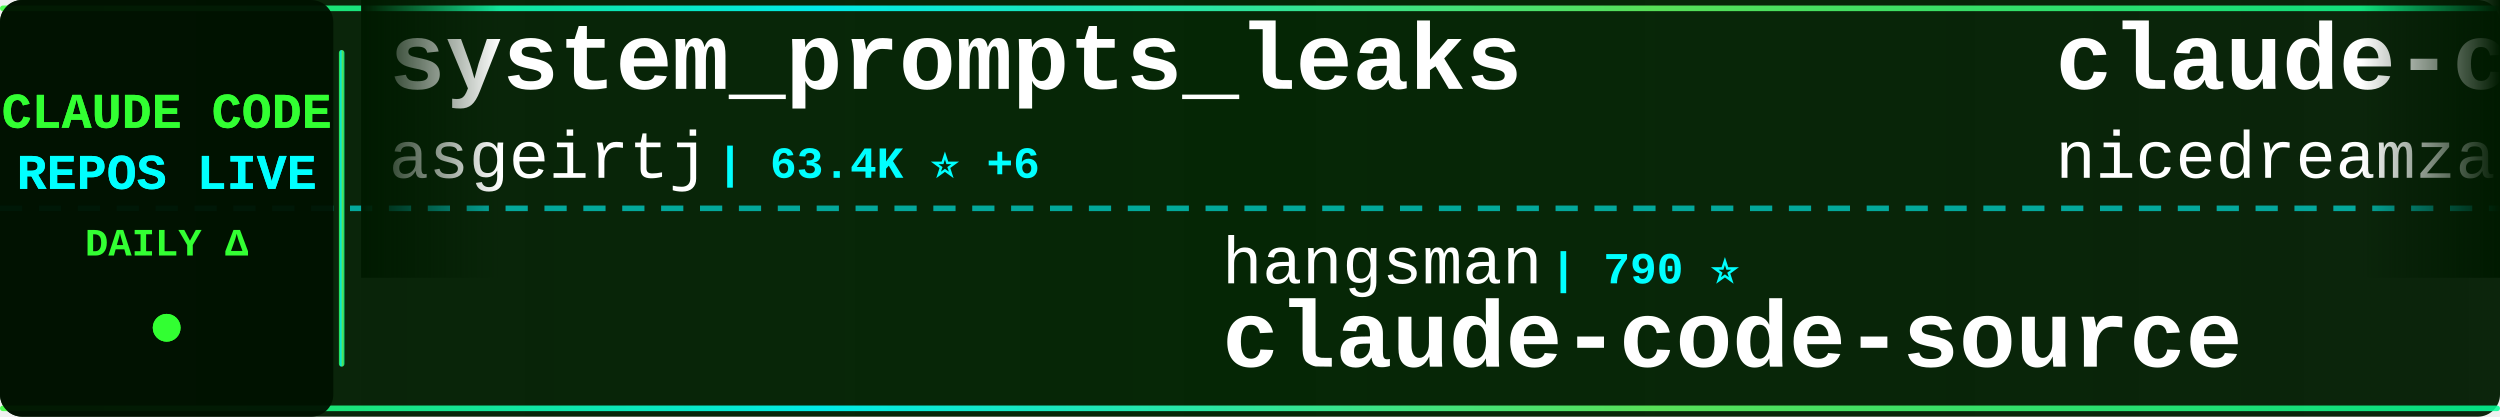
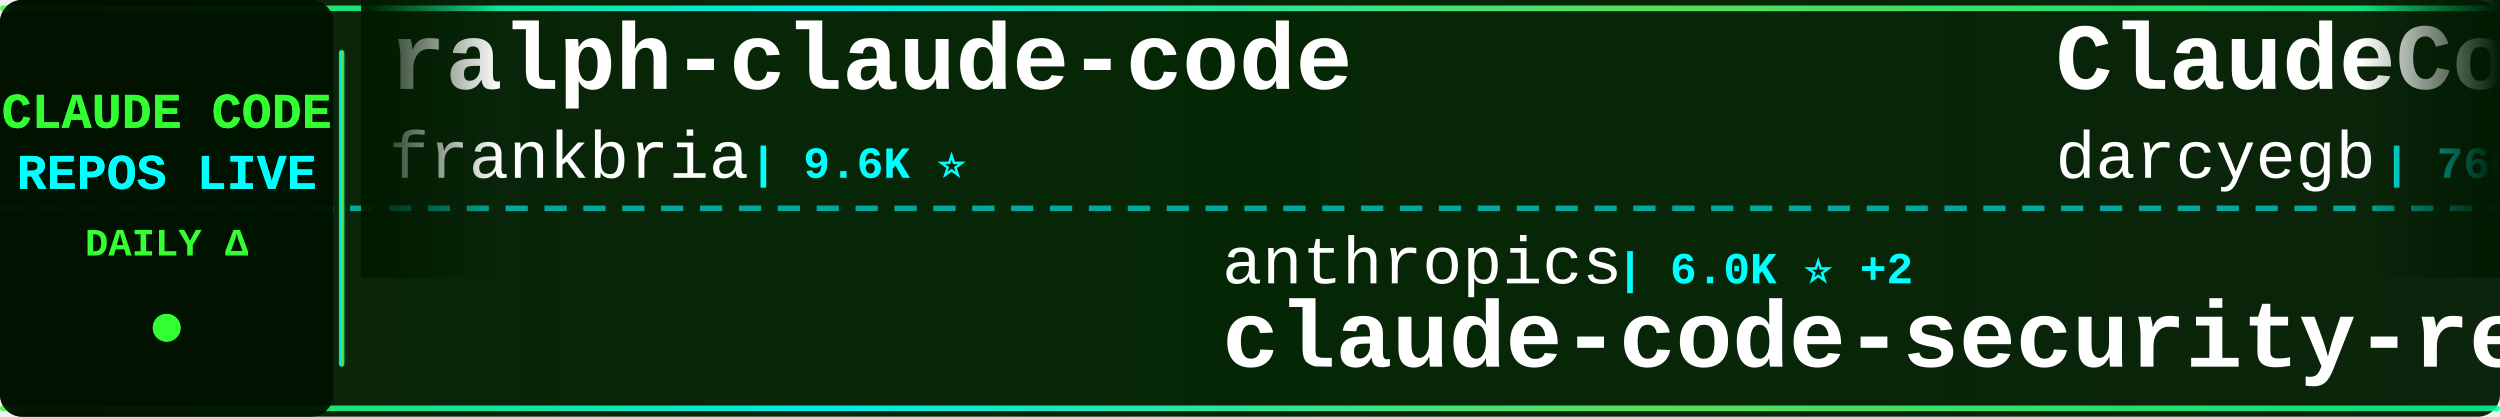
<svg xmlns="http://www.w3.org/2000/svg" width="900" height="150">
  <defs>
    <linearGradient id="tickerBg" x1="0%" y1="0%" x2="100%" y2="0%">
      <stop offset="0%" style="stop-color:#001a00;stop-opacity:0.95" />
      <stop offset="50%" style="stop-color:#002200;stop-opacity:0.98" />
      <stop offset="100%" style="stop-color:#001a00;stop-opacity:0.95" />
    </linearGradient>
    <linearGradient id="borderGrad" x1="0%" y1="0%" x2="100%" y2="0%">
      <stop offset="0%" style="stop-color:#33ff33;stop-opacity:0.85">
        <animate attributeName="stop-opacity" values="0.85;1;0.85" dur="2s" repeatCount="indefinite" />
      </stop>
      <stop offset="33%" style="stop-color:#00ffff;stop-opacity:0.9">
        <animate attributeName="stop-opacity" values="0.9;1;0.9" dur="2.2s" repeatCount="indefinite" />
      </stop>
      <stop offset="66%" style="stop-color:#66ff66;stop-opacity:0.85">
        <animate attributeName="stop-opacity" values="0.85;1;0.85" dur="1.8s" repeatCount="indefinite" />
      </stop>
      <stop offset="100%" style="stop-color:#00ff99;stop-opacity:0.85">
        <animate attributeName="stop-opacity" values="0.85;1;0.85" dur="2s" repeatCount="indefinite" />
      </stop>
    </linearGradient>
    <filter id="textGlow">
      <feGaussianBlur stdDeviation="0.1" result="coloredBlur" />
      <feMerge>
        <feMergeNode in="coloredBlur" />
        <feMergeNode in="SourceGraphic" />
      </feMerge>
    </filter>
    <filter id="metricGlow">
      <feGaussianBlur stdDeviation="0.2" result="coloredBlur" />
      <feMerge>
        <feMergeNode in="coloredBlur" />
        <feMergeNode in="SourceGraphic" />
      </feMerge>
    </filter>
    <linearGradient id="leftFade" x1="0%" y1="0%" x2="100%" y2="0%">
      <stop offset="0%" style="stop-color:#001a00;stop-opacity:1" />
      <stop offset="100%" style="stop-color:#001a00;stop-opacity:0" />
    </linearGradient>
    <linearGradient id="rightFade" x1="0%" y1="0%" x2="100%" y2="0%">
      <stop offset="0%" style="stop-color:#001a00;stop-opacity:0" />
      <stop offset="100%" style="stop-color:#001a00;stop-opacity:1" />
    </linearGradient>
  </defs>
  <rect width="900" height="150" fill="url(#tickerBg)" rx="8" />
  <rect x="0" y="2" width="900" height="2" fill="url(#borderGrad)" rx="1" />
  <rect x="0" y="146" width="900" height="2" fill="url(#borderGrad)" rx="1" />
  <line x1="0" y1="75" x2="900" y2="75" stroke="#00ffff" stroke-width="2" stroke-dasharray="8 6" opacity="0.6" />
  <rect x="0" y="0" width="120" height="150" fill="#001100" opacity="0.95" rx="8" />
  <text x="60" y="46" font-family="'Courier New', monospace" font-size="18" font-weight="bold" fill="#33ff33" text-anchor="middle" filter="url(#textGlow)">
    CLAUDE CODE
  </text>
  <text x="60" y="68" font-family="'Courier New', monospace" font-size="18" font-weight="bold" fill="#00ffff" text-anchor="middle" filter="url(#textGlow)">
    REPOS LIVE
  </text>
  <text x="60" y="92" font-family="'Courier New', monospace" font-size="14" font-weight="bold" fill="#33ff33" text-anchor="middle">
    DAILY Δ
  </text>
  <circle cx="60" cy="118" r="5" fill="#33ff33" filter="url(#metricGlow)">
    <animate attributeName="r" values="4;6;4" dur="1.5s" repeatCount="indefinite" />
    <animate attributeName="opacity" values="0.6;1;0.6" dur="1.5s" repeatCount="indefinite" />
  </circle>
  <rect x="122" y="18" width="2" height="114" fill="url(#borderGrad)" rx="1" />
  <clipPath id="tickerClip">
    <rect x="130" y="0" width="770" height="150" />
  </clipPath>
  <g clip-path="url(#tickerClip)">
    <g id="tickerItems">
      <animateTransform attributeName="transform" attributeType="XML" type="translate" from="0 0" to="-3000 0" dur="54s" repeatCount="indefinite" />
      <g transform="translate(0, 0)">
-         <text x="140" y="32" font-family="'Courier New', monospace" font-size="34" font-weight="bold" fill="#ffffff">system_prompts_leaks</text>
-         <text x="140" y="64" font-family="'Courier New', monospace" font-size="24" font-weight="normal" fill="#ffffff" opacity="1.0">asgeirtj</text>
-         <text x="258" y="64" font-family="'Courier New', monospace" font-size="16" font-weight="bold" fill="#00ffff"> | 63.4K ⭐ +6</text>
+         <text x="140" y="32" font-family="'Courier New', monospace" font-size="34" font-weight="bold" fill="#ffffff">ralph-claude-code</text>
+         <text x="140" y="64" font-family="'Courier New', monospace" font-size="24" font-weight="normal" fill="#ffffff" opacity="1.0">frankbria</text>
+         <text x="270" y="64" font-family="'Courier New', monospace" font-size="16" font-weight="bold" fill="#00ffff"> | 9.6K ⭐</text>
      </g>
      <g transform="translate(300, 0)">
-         <text x="140" y="102" font-family="'Courier New', monospace" font-size="24" font-weight="normal" fill="#ffffff" opacity="1.0">hangsman</text>
-         <text x="258" y="102" font-family="'Courier New', monospace" font-size="16" font-weight="bold" fill="#00ffff"> | 790 ⭐</text>
-         <text x="140" y="132" font-family="'Courier New', monospace" font-size="34" font-weight="bold" fill="#ffffff">claude-code-source</text>
+         <text x="140" y="102" font-family="'Courier New', monospace" font-size="24" font-weight="normal" fill="#ffffff" opacity="1.0">anthropics</text>
+         <text x="282" y="102" font-family="'Courier New', monospace" font-size="16" font-weight="bold" fill="#00ffff"> | 6.0K ⭐ +2</text>
+         <text x="140" y="132" font-family="'Courier New', monospace" font-size="34" font-weight="bold" fill="#ffffff">claude-code-security-rev...</text>
      </g>
      <g transform="translate(600, 0)">
-         <text x="140" y="32" font-family="'Courier New', monospace" font-size="34" font-weight="bold" fill="#ffffff">claude-code-local</text>
-         <text x="140" y="64" font-family="'Courier New', monospace" font-size="24" font-weight="normal" fill="#ffffff" opacity="1.0">nicedreamzapp</text>
-         <text x="318" y="64" font-family="'Courier New', monospace" font-size="16" font-weight="bold" fill="#00ffff"> | 3.2K ⭐</text>
+         <text x="140" y="32" font-family="'Courier New', monospace" font-size="34" font-weight="bold" fill="#ffffff">ClaudeCodeAgents</text>
+         <text x="140" y="64" font-family="'Courier New', monospace" font-size="24" font-weight="normal" fill="#ffffff" opacity="1.0">darcyegb</text>
+         <text x="258" y="64" font-family="'Courier New', monospace" font-size="16" font-weight="bold" fill="#00ffff"> | 760 ⭐</text>
      </g>
      <g transform="translate(900, 0)">
-         <text x="140" y="102" font-family="'Courier New', monospace" font-size="24" font-weight="normal" fill="#ffffff" opacity="1.0">ponponon</text>
-         <text x="258" y="102" font-family="'Courier New', monospace" font-size="16" font-weight="bold" fill="#00ffff"> | 2.3K ⭐</text>
-         <text x="140" y="132" font-family="'Courier New', monospace" font-size="34" font-weight="bold" fill="#ffffff">claude_code_src</text>
+         <text x="140" y="102" font-family="'Courier New', monospace" font-size="24" font-weight="normal" fill="#ffffff" opacity="1.0">zebbern</text>
+         <text x="246" y="102" font-family="'Courier New', monospace" font-size="16" font-weight="bold" fill="#00ffff"> | 4.6K ⭐</text>
+         <text x="140" y="132" font-family="'Courier New', monospace" font-size="34" font-weight="bold" fill="#ffffff">claude-code-guide</text>
      </g>
      <g transform="translate(1200, 0)">
-         <text x="140" y="32" font-family="'Courier New', monospace" font-size="34" font-weight="bold" fill="#ffffff">claude-code-base-action</text>
-         <text x="140" y="64" font-family="'Courier New', monospace" font-size="24" font-weight="normal" fill="#ffffff" opacity="1.0">anthropics</text>
-         <text x="282" y="64" font-family="'Courier New', monospace" font-size="16" font-weight="bold" fill="#00ffff"> | 955 ⭐</text>
+         <text x="140" y="32" font-family="'Courier New', monospace" font-size="34" font-weight="bold" fill="#ffffff">Claude-Code-Source-Study</text>
+         <text x="140" y="64" font-family="'Courier New', monospace" font-size="24" font-weight="normal" fill="#ffffff" opacity="1.0">luyao618</text>
+         <text x="258" y="64" font-family="'Courier New', monospace" font-size="16" font-weight="bold" fill="#00ffff"> | 1.7K ⭐</text>
      </g>
      <g transform="translate(1500, 0)">
-         <text x="140" y="102" font-family="'Courier New', monospace" font-size="24" font-weight="normal" fill="#ffffff" opacity="1.0">pengchengneo</text>
-         <text x="306" y="102" font-family="'Courier New', monospace" font-size="16" font-weight="bold" fill="#00ffff"> | 1.8K ⭐ -1</text>
+         <text x="140" y="102" font-family="'Courier New', monospace" font-size="24" font-weight="normal" fill="#ffffff" opacity="1.0">sugyan</text>
+         <text x="234" y="102" font-family="'Courier New', monospace" font-size="16" font-weight="bold" fill="#00ffff"> | 1.1K ⭐</text>
+         <text x="140" y="132" font-family="'Courier New', monospace" font-size="34" font-weight="bold" fill="#ffffff">claude-code-webui</text>
+       </g>
+       <g transform="translate(1800, 0)">
+         <text x="140" y="32" font-family="'Courier New', monospace" font-size="34" font-weight="bold" fill="#ffffff">claude-code-proxy</text>
+         <text x="140" y="64" font-family="'Courier New', monospace" font-size="24" font-weight="normal" fill="#ffffff" opacity="1.0">fuergaosi233</text>
+         <text x="306" y="64" font-family="'Courier New', monospace" font-size="16" font-weight="bold" fill="#00ffff"> | 2.8K ⭐ +2</text>
+       </g>
+       <g transform="translate(2100, 0)">
+         <text x="140" y="102" font-family="'Courier New', monospace" font-size="24" font-weight="normal" fill="#ffffff" opacity="1.0">OrcaWhisper</text>
+         <text x="294" y="102" font-family="'Courier New', monospace" font-size="16" font-weight="bold" fill="#00ffff"> | 91 ⭐</text>
        <text x="140" y="132" font-family="'Courier New', monospace" font-size="34" font-weight="bold" fill="#ffffff">Claude-Code</text>
      </g>
-       <g transform="translate(1800, 0)">
-         <text x="140" y="32" font-family="'Courier New', monospace" font-size="34" font-weight="bold" fill="#ffffff">Claude-Code-Usage-Monito...</text>
-         <text x="140" y="64" font-family="'Courier New', monospace" font-size="24" font-weight="normal" fill="#ffffff" opacity="1.0">Maciek-roboblog</text>
-         <text x="342" y="64" font-family="'Courier New', monospace" font-size="16" font-weight="bold" fill="#00ffff"> | 8.7K ⭐</text>
-       </g>
-       <g transform="translate(2100, 0)">
-         <text x="140" y="102" font-family="'Courier New', monospace" font-size="24" font-weight="normal" fill="#ffffff" opacity="1.0">RichardAtCT</text>
-         <text x="294" y="102" font-family="'Courier New', monospace" font-size="16" font-weight="bold" fill="#00ffff"> | 2.8K ⭐</text>
-         <text x="140" y="132" font-family="'Courier New', monospace" font-size="34" font-weight="bold" fill="#ffffff">claude-code-telegram</text>
-       </g>
      <g transform="translate(2400, 0)">
-         <text x="140" y="32" font-family="'Courier New', monospace" font-size="34" font-weight="bold" fill="#ffffff">Claude-Code</text>
-         <text x="140" y="64" font-family="'Courier New', monospace" font-size="24" font-weight="normal" fill="#ffffff" opacity="1.0">KPR111</text>
-         <text x="234" y="64" font-family="'Courier New', monospace" font-size="16" font-weight="bold" fill="#00ffff"> | 18 ⭐</text>
+         <text x="140" y="32" font-family="'Courier New', monospace" font-size="34" font-weight="bold" fill="#ffffff">claude-code-cli</text>
+         <text x="140" y="64" font-family="'Courier New', monospace" font-size="24" font-weight="normal" fill="#ffffff" opacity="1.0">huangserva</text>
+         <text x="282" y="64" font-family="'Courier New', monospace" font-size="16" font-weight="bold" fill="#00ffff"> | 623 ⭐</text>
      </g>
      <g transform="translate(2700, 0)">
-         <text x="140" y="102" font-family="'Courier New', monospace" font-size="24" font-weight="normal" fill="#ffffff" opacity="1.0">darcyegb</text>
-         <text x="258" y="102" font-family="'Courier New', monospace" font-size="16" font-weight="bold" fill="#00ffff"> | 760 ⭐</text>
-         <text x="140" y="132" font-family="'Courier New', monospace" font-size="34" font-weight="bold" fill="#ffffff">ClaudeCodeAgents</text>
+         <text x="140" y="102" font-family="'Courier New', monospace" font-size="24" font-weight="normal" fill="#ffffff" opacity="1.0">centminmod</text>
+         <text x="282" y="102" font-family="'Courier New', monospace" font-size="16" font-weight="bold" fill="#00ffff"> | 2.6K ⭐</text>
+         <text x="140" y="132" font-family="'Courier New', monospace" font-size="34" font-weight="bold" fill="#ffffff">my-claude-code-setup</text>
      </g>
      <g transform="translate(3000, 0)">
-         <text x="140" y="32" font-family="'Courier New', monospace" font-size="34" font-weight="bold" fill="#ffffff">system_prompts_leaks</text>
-         <text x="140" y="64" font-family="'Courier New', monospace" font-size="24" font-weight="normal" fill="#ffffff" opacity="1.0">asgeirtj</text>
-         <text x="258" y="64" font-family="'Courier New', monospace" font-size="16" font-weight="bold" fill="#00ffff"> | 63.4K ⭐ +6</text>
+         <text x="140" y="32" font-family="'Courier New', monospace" font-size="34" font-weight="bold" fill="#ffffff">ralph-claude-code</text>
+         <text x="140" y="64" font-family="'Courier New', monospace" font-size="24" font-weight="normal" fill="#ffffff" opacity="1.0">frankbria</text>
+         <text x="270" y="64" font-family="'Courier New', monospace" font-size="16" font-weight="bold" fill="#00ffff"> | 9.6K ⭐</text>
      </g>
      <g transform="translate(3300, 0)">
-         <text x="140" y="102" font-family="'Courier New', monospace" font-size="24" font-weight="normal" fill="#ffffff" opacity="1.0">hangsman</text>
-         <text x="258" y="102" font-family="'Courier New', monospace" font-size="16" font-weight="bold" fill="#00ffff"> | 790 ⭐</text>
-         <text x="140" y="132" font-family="'Courier New', monospace" font-size="34" font-weight="bold" fill="#ffffff">claude-code-source</text>
+         <text x="140" y="102" font-family="'Courier New', monospace" font-size="24" font-weight="normal" fill="#ffffff" opacity="1.0">anthropics</text>
+         <text x="282" y="102" font-family="'Courier New', monospace" font-size="16" font-weight="bold" fill="#00ffff"> | 6.0K ⭐ +2</text>
+         <text x="140" y="132" font-family="'Courier New', monospace" font-size="34" font-weight="bold" fill="#ffffff">claude-code-security-rev...</text>
      </g>
      <g transform="translate(3600, 0)">
-         <text x="140" y="32" font-family="'Courier New', monospace" font-size="34" font-weight="bold" fill="#ffffff">claude-code-local</text>
-         <text x="140" y="64" font-family="'Courier New', monospace" font-size="24" font-weight="normal" fill="#ffffff" opacity="1.0">nicedreamzapp</text>
-         <text x="318" y="64" font-family="'Courier New', monospace" font-size="16" font-weight="bold" fill="#00ffff"> | 3.2K ⭐</text>
+         <text x="140" y="32" font-family="'Courier New', monospace" font-size="34" font-weight="bold" fill="#ffffff">ClaudeCodeAgents</text>
+         <text x="140" y="64" font-family="'Courier New', monospace" font-size="24" font-weight="normal" fill="#ffffff" opacity="1.0">darcyegb</text>
+         <text x="258" y="64" font-family="'Courier New', monospace" font-size="16" font-weight="bold" fill="#00ffff"> | 760 ⭐</text>
      </g>
      <g transform="translate(3900, 0)">
-         <text x="140" y="102" font-family="'Courier New', monospace" font-size="24" font-weight="normal" fill="#ffffff" opacity="1.0">ponponon</text>
-         <text x="258" y="102" font-family="'Courier New', monospace" font-size="16" font-weight="bold" fill="#00ffff"> | 2.3K ⭐</text>
-         <text x="140" y="132" font-family="'Courier New', monospace" font-size="34" font-weight="bold" fill="#ffffff">claude_code_src</text>
+         <text x="140" y="102" font-family="'Courier New', monospace" font-size="24" font-weight="normal" fill="#ffffff" opacity="1.0">zebbern</text>
+         <text x="246" y="102" font-family="'Courier New', monospace" font-size="16" font-weight="bold" fill="#00ffff"> | 4.6K ⭐</text>
+         <text x="140" y="132" font-family="'Courier New', monospace" font-size="34" font-weight="bold" fill="#ffffff">claude-code-guide</text>
      </g>
    </g>
  </g>
  <rect x="130" y="0" width="50" height="100" fill="url(#leftFade)" />
  <rect x="850" y="0" width="50" height="100" fill="url(#rightFade)" />
</svg>
